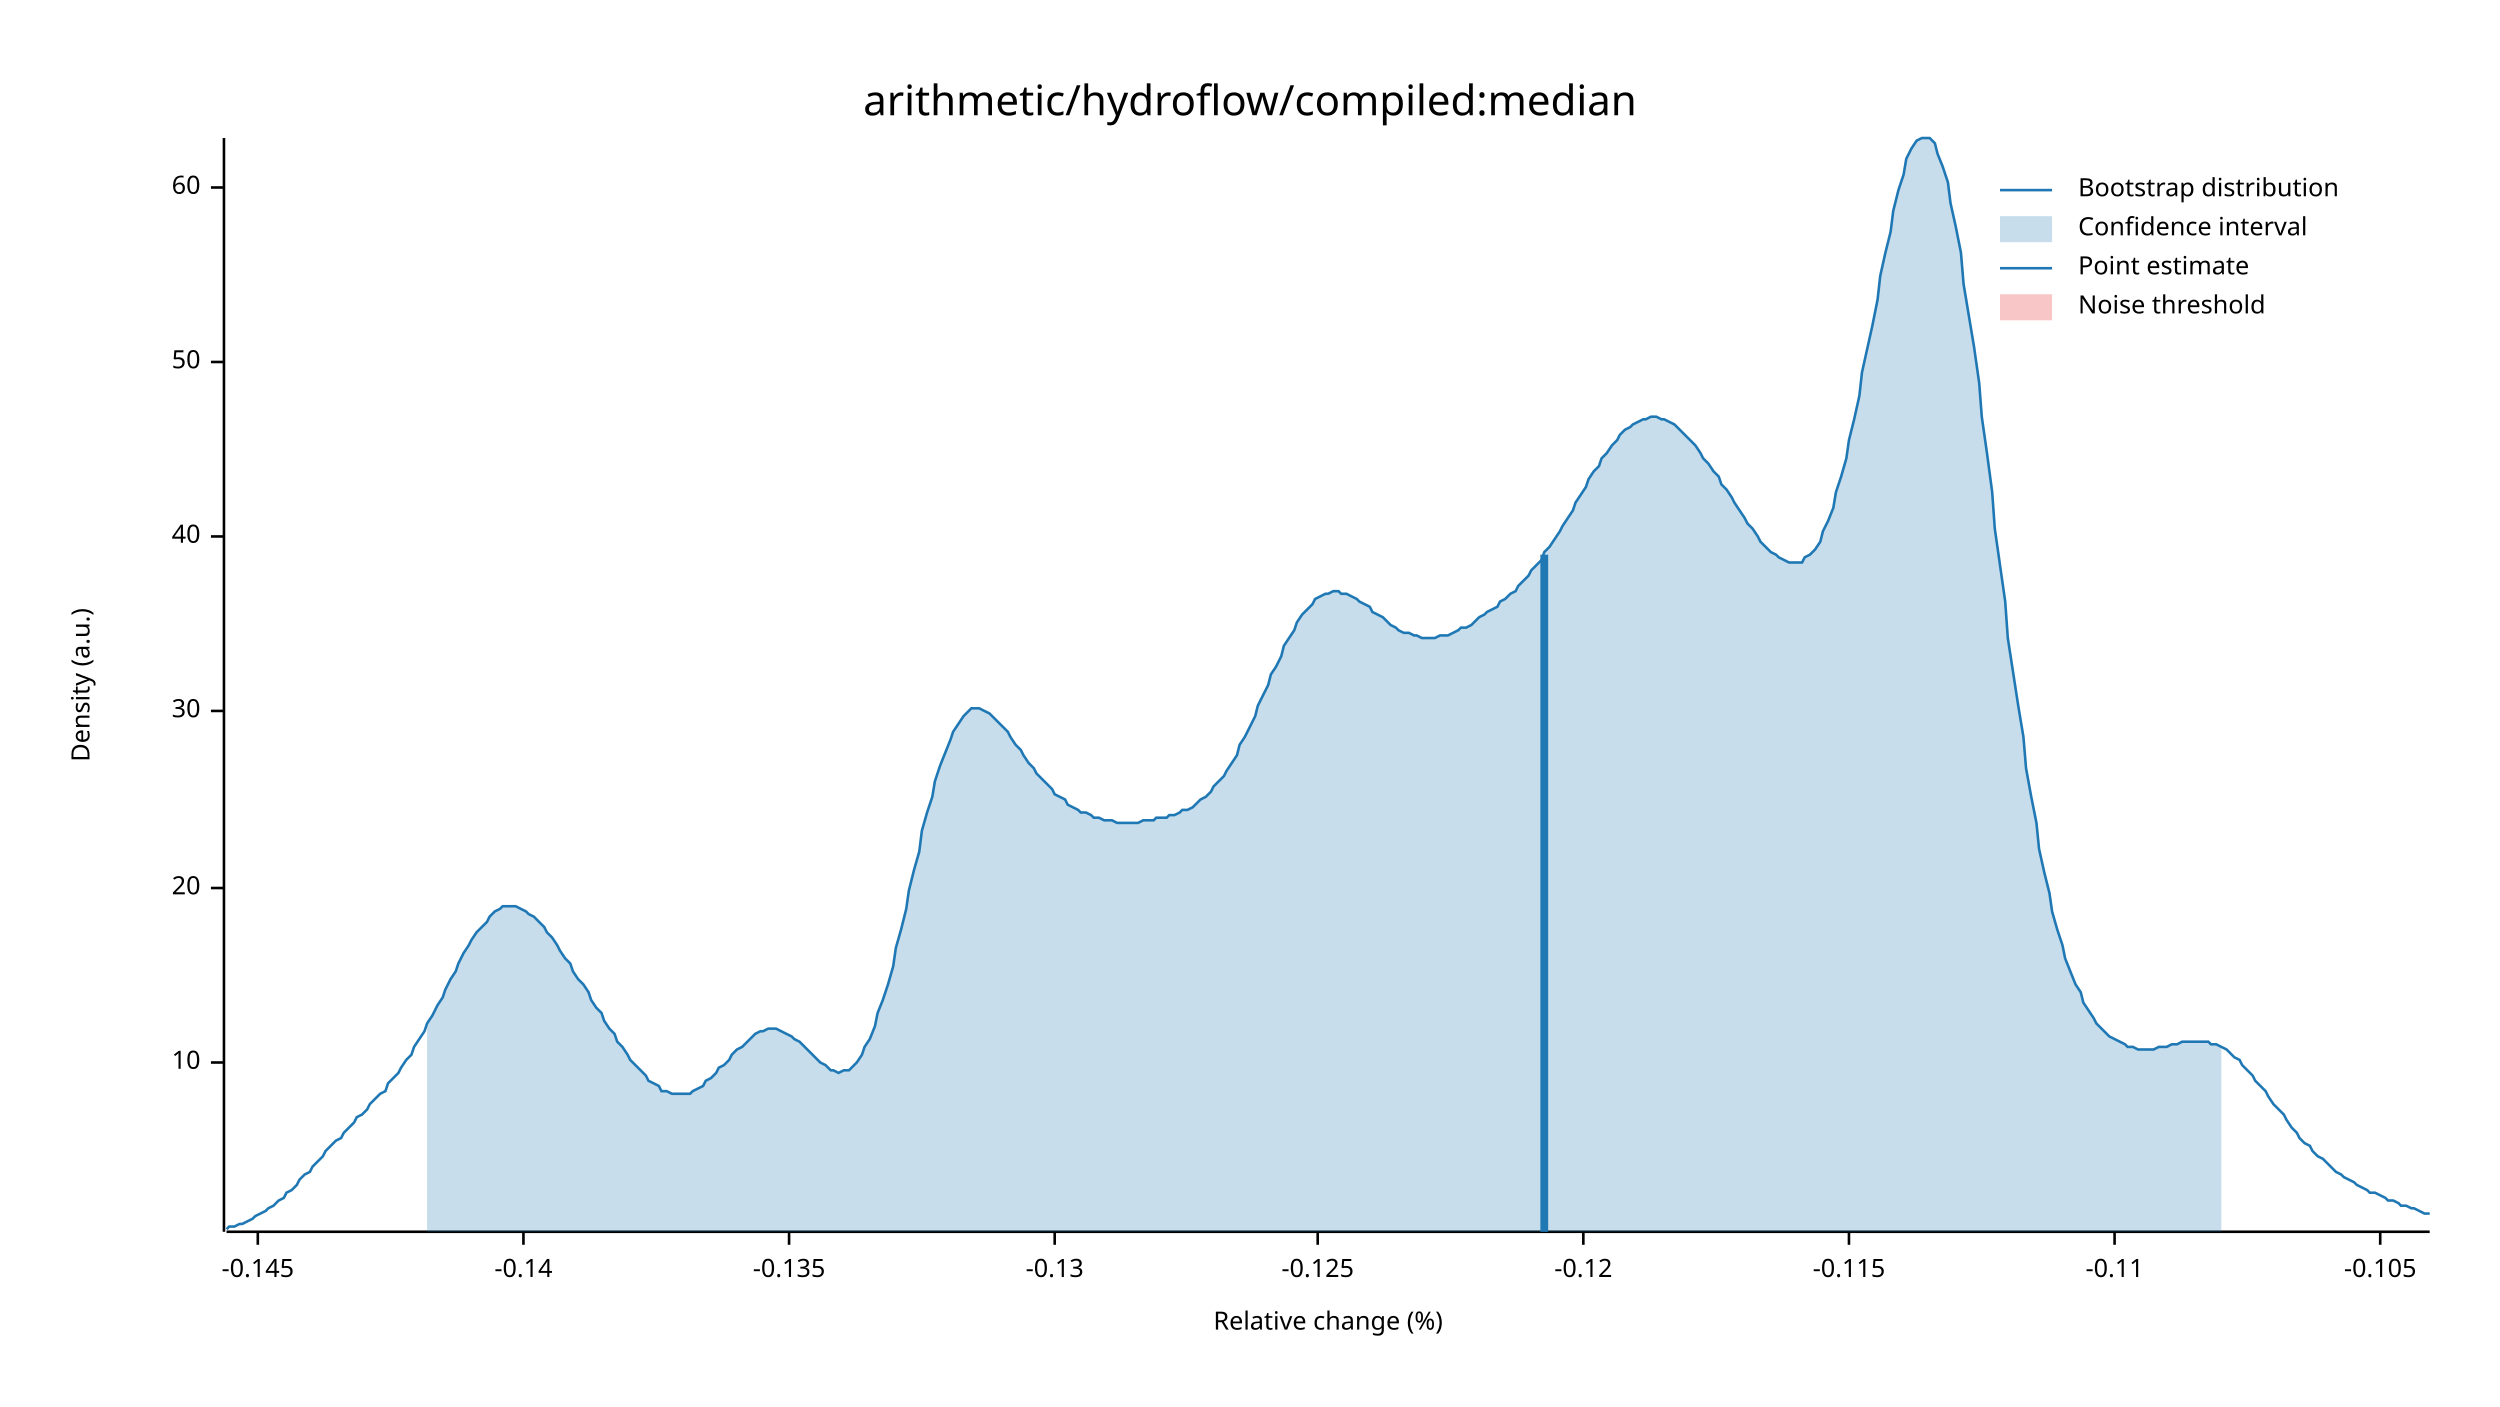
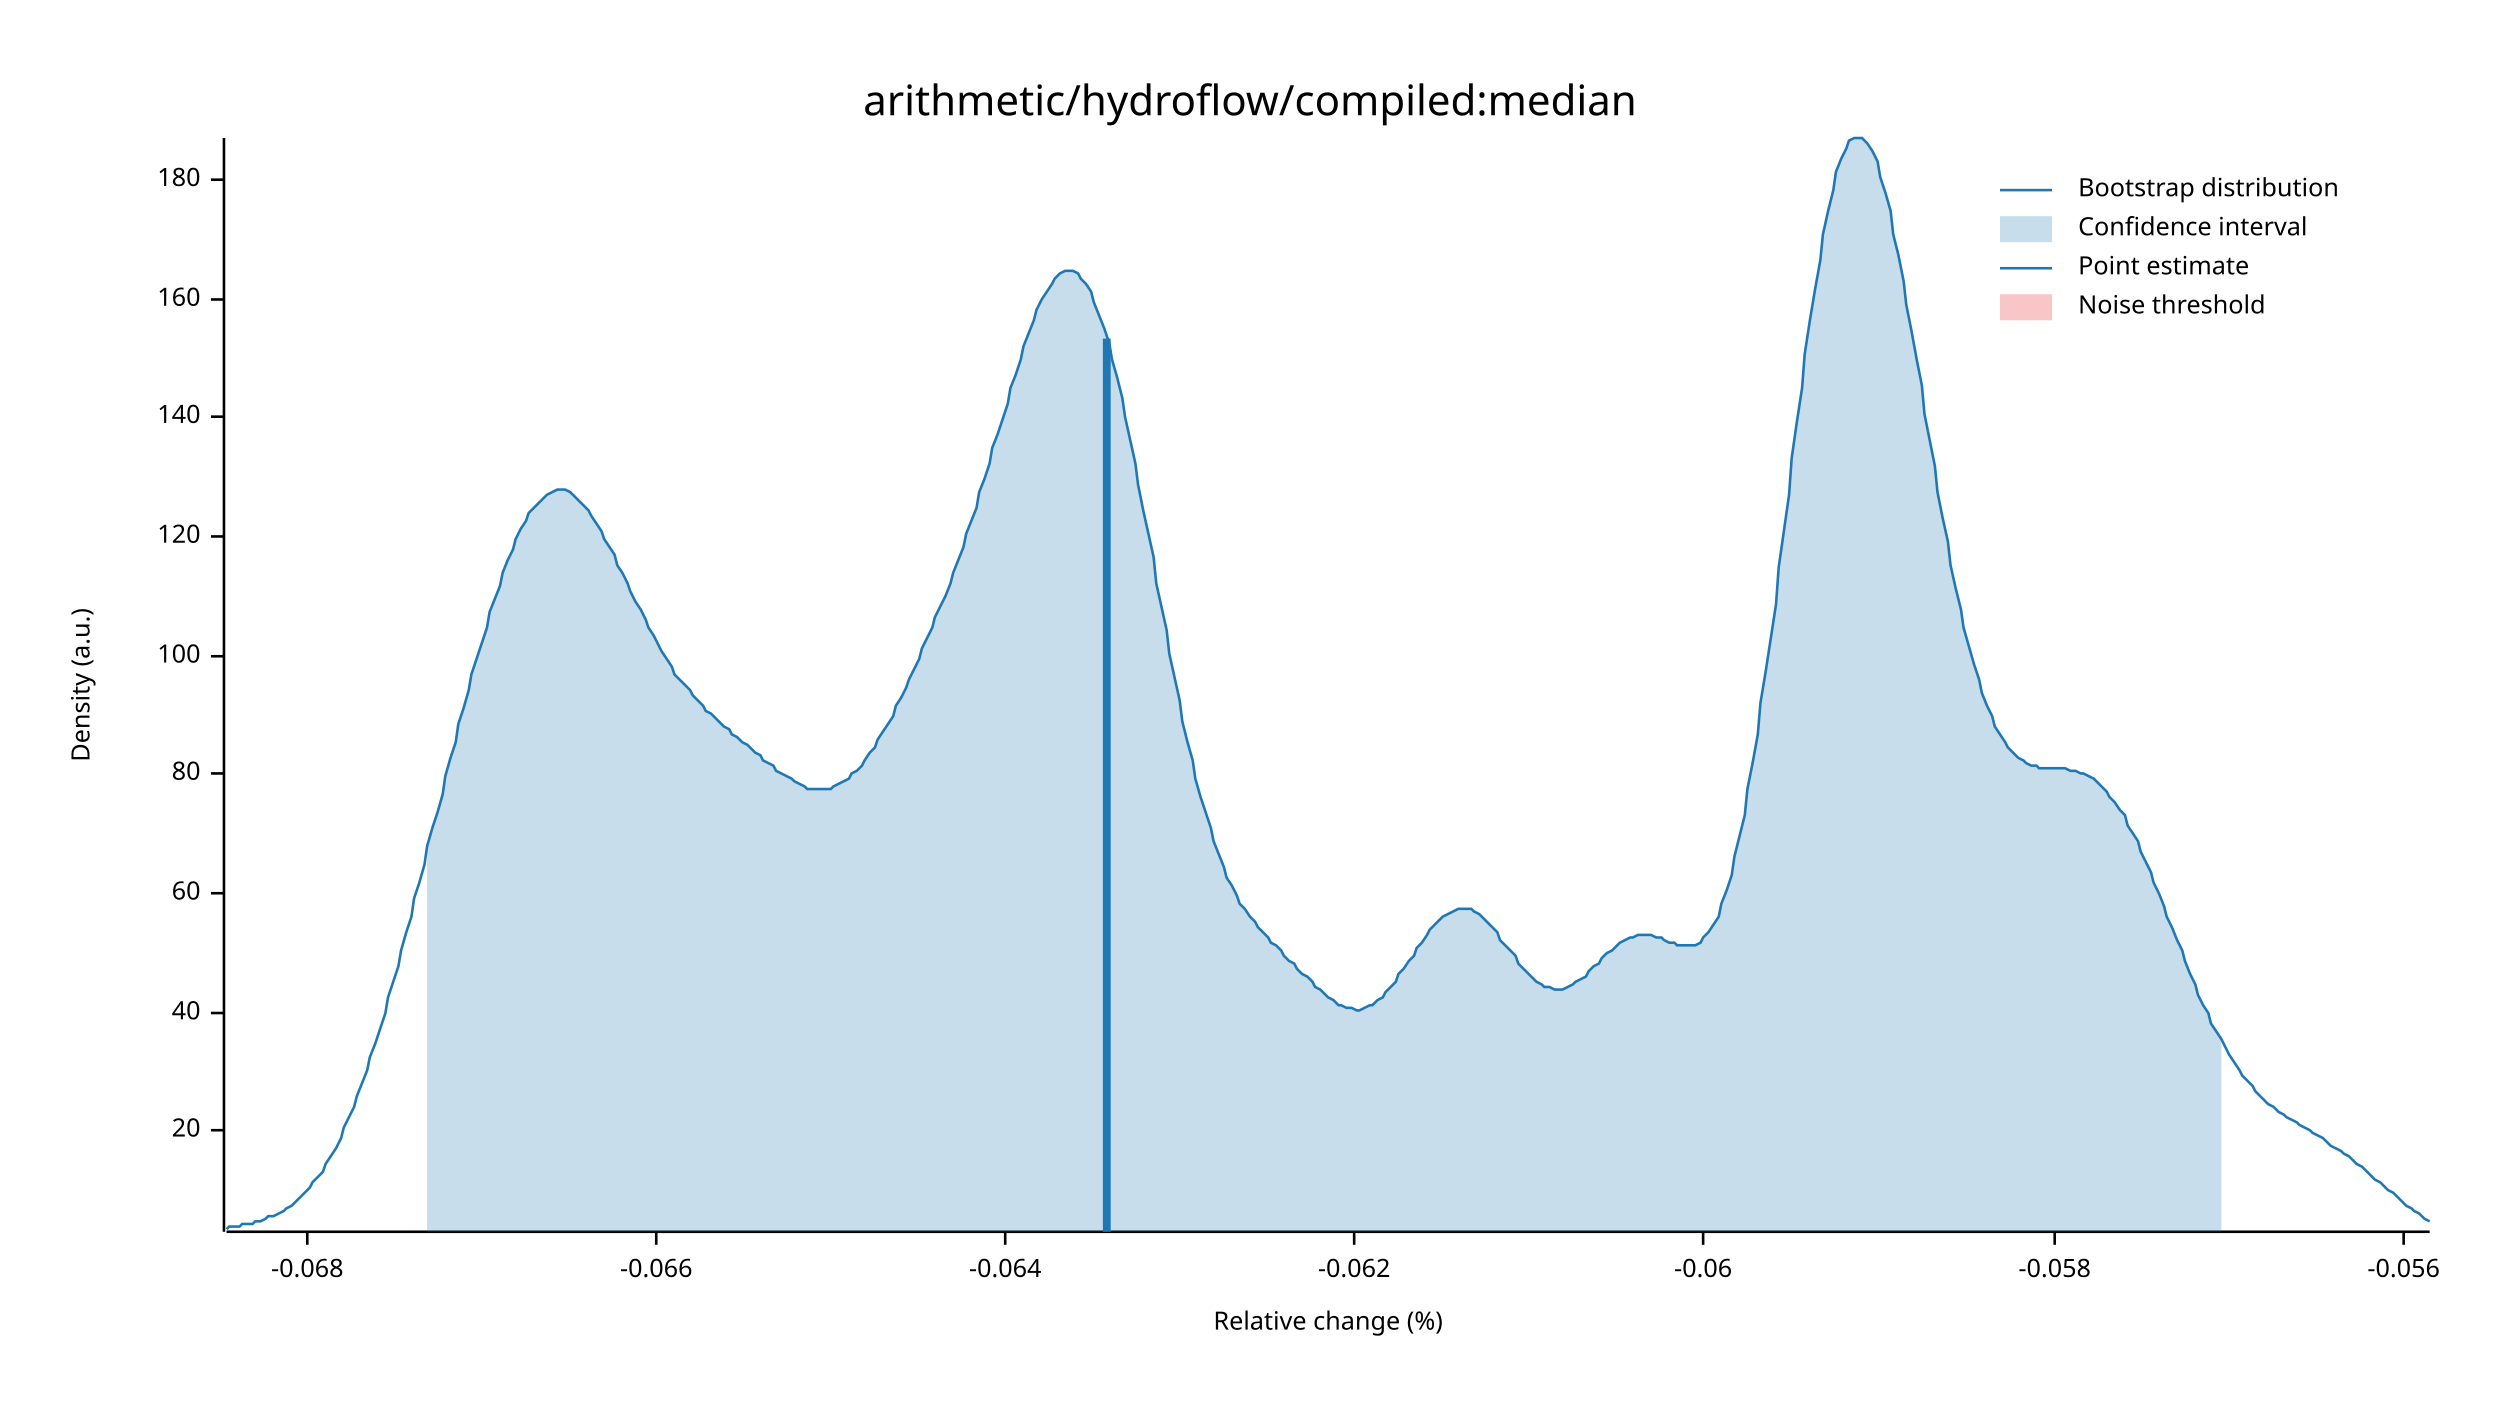
<svg xmlns="http://www.w3.org/2000/svg" width="960" height="540" viewBox="0 0 960 540">
  <text x="480" y="32" dy="0.76em" text-anchor="middle" font-family="sans-serif" font-size="16.129" opacity="1" fill="#000000">
arithmetic/hydroflow/compiled:median
</text>
  <text x="27" y="263" dy="0.76em" text-anchor="middle" font-family="sans-serif" font-size="9.677" opacity="1" fill="#000000" transform="rotate(270, 27, 263)">
Density (a.u.)
</text>
  <text x="510" y="513" dy="-0.5ex" text-anchor="middle" font-family="sans-serif" font-size="9.677" opacity="1" fill="#000000">
Relative change (%)
</text>
  <polyline fill="none" opacity="1" stroke="#000000" stroke-width="1" points="86,53 86,473 " />
-   <text x="77" y="408" dy="0.5ex" text-anchor="end" font-family="sans-serif" font-size="9.677" opacity="1" fill="#000000">
- 10
- </text>
-   <polyline fill="none" opacity="1" stroke="#000000" stroke-width="1" points="81,408 86,408 " />
-   <text x="77" y="341" dy="0.5ex" text-anchor="end" font-family="sans-serif" font-size="9.677" opacity="1" fill="#000000">
+   <text x="77" y="434" dy="0.5ex" text-anchor="end" font-family="sans-serif" font-size="9.677" opacity="1" fill="#000000">
20
</text>
-   <polyline fill="none" opacity="1" stroke="#000000" stroke-width="1" points="81,341 86,341 " />
-   <text x="77" y="273" dy="0.5ex" text-anchor="end" font-family="sans-serif" font-size="9.677" opacity="1" fill="#000000">
- 30
- </text>
-   <polyline fill="none" opacity="1" stroke="#000000" stroke-width="1" points="81,273 86,273 " />
-   <text x="77" y="206" dy="0.5ex" text-anchor="end" font-family="sans-serif" font-size="9.677" opacity="1" fill="#000000">
+   <polyline fill="none" opacity="1" stroke="#000000" stroke-width="1" points="81,434 86,434 " />
+   <text x="77" y="389" dy="0.5ex" text-anchor="end" font-family="sans-serif" font-size="9.677" opacity="1" fill="#000000">
40
</text>
-   <polyline fill="none" opacity="1" stroke="#000000" stroke-width="1" points="81,206 86,206 " />
-   <text x="77" y="139" dy="0.5ex" text-anchor="end" font-family="sans-serif" font-size="9.677" opacity="1" fill="#000000">
- 50
- </text>
-   <polyline fill="none" opacity="1" stroke="#000000" stroke-width="1" points="81,139 86,139 " />
-   <text x="77" y="72" dy="0.5ex" text-anchor="end" font-family="sans-serif" font-size="9.677" opacity="1" fill="#000000">
+   <polyline fill="none" opacity="1" stroke="#000000" stroke-width="1" points="81,389 86,389 " />
+   <text x="77" y="343" dy="0.5ex" text-anchor="end" font-family="sans-serif" font-size="9.677" opacity="1" fill="#000000">
60
</text>
-   <polyline fill="none" opacity="1" stroke="#000000" stroke-width="1" points="81,72 86,72 " />
+   <polyline fill="none" opacity="1" stroke="#000000" stroke-width="1" points="81,343 86,343 " />
+   <text x="77" y="297" dy="0.5ex" text-anchor="end" font-family="sans-serif" font-size="9.677" opacity="1" fill="#000000">
+ 80
+ </text>
+   <polyline fill="none" opacity="1" stroke="#000000" stroke-width="1" points="81,297 86,297 " />
+   <text x="77" y="252" dy="0.5ex" text-anchor="end" font-family="sans-serif" font-size="9.677" opacity="1" fill="#000000">
+ 100
+ </text>
+   <polyline fill="none" opacity="1" stroke="#000000" stroke-width="1" points="81,252 86,252 " />
+   <text x="77" y="206" dy="0.5ex" text-anchor="end" font-family="sans-serif" font-size="9.677" opacity="1" fill="#000000">
+ 120
+ </text>
+   <polyline fill="none" opacity="1" stroke="#000000" stroke-width="1" points="81,206 86,206 " />
+   <text x="77" y="160" dy="0.5ex" text-anchor="end" font-family="sans-serif" font-size="9.677" opacity="1" fill="#000000">
+ 140
+ </text>
+   <polyline fill="none" opacity="1" stroke="#000000" stroke-width="1" points="81,160 86,160 " />
+   <text x="77" y="115" dy="0.5ex" text-anchor="end" font-family="sans-serif" font-size="9.677" opacity="1" fill="#000000">
+ 160
+ </text>
+   <polyline fill="none" opacity="1" stroke="#000000" stroke-width="1" points="81,115 86,115 " />
+   <text x="77" y="69" dy="0.5ex" text-anchor="end" font-family="sans-serif" font-size="9.677" opacity="1" fill="#000000">
+ 180
+ </text>
+   <polyline fill="none" opacity="1" stroke="#000000" stroke-width="1" points="81,69 86,69 " />
  <polyline fill="none" opacity="1" stroke="#000000" stroke-width="1" points="87,473 933,473 " />
-   <text x="99" y="483" dy="0.76em" text-anchor="middle" font-family="sans-serif" font-size="9.677" opacity="1" fill="#000000">
- -0.145
+   <text x="118" y="483" dy="0.76em" text-anchor="middle" font-family="sans-serif" font-size="9.677" opacity="1" fill="#000000">
+ -0.068
</text>
-   <polyline fill="none" opacity="1" stroke="#000000" stroke-width="1" points="99,473 99,478 " />
-   <text x="201" y="483" dy="0.76em" text-anchor="middle" font-family="sans-serif" font-size="9.677" opacity="1" fill="#000000">
- -0.14
+   <polyline fill="none" opacity="1" stroke="#000000" stroke-width="1" points="118,473 118,478 " />
+   <text x="252" y="483" dy="0.76em" text-anchor="middle" font-family="sans-serif" font-size="9.677" opacity="1" fill="#000000">
+ -0.066
</text>
-   <polyline fill="none" opacity="1" stroke="#000000" stroke-width="1" points="201,473 201,478 " />
-   <text x="303" y="483" dy="0.76em" text-anchor="middle" font-family="sans-serif" font-size="9.677" opacity="1" fill="#000000">
- -0.135
+   <polyline fill="none" opacity="1" stroke="#000000" stroke-width="1" points="252,473 252,478 " />
+   <text x="386" y="483" dy="0.76em" text-anchor="middle" font-family="sans-serif" font-size="9.677" opacity="1" fill="#000000">
+ -0.064
</text>
-   <polyline fill="none" opacity="1" stroke="#000000" stroke-width="1" points="303,473 303,478 " />
-   <text x="405" y="483" dy="0.76em" text-anchor="middle" font-family="sans-serif" font-size="9.677" opacity="1" fill="#000000">
- -0.13
+   <polyline fill="none" opacity="1" stroke="#000000" stroke-width="1" points="386,473 386,478 " />
+   <text x="520" y="483" dy="0.76em" text-anchor="middle" font-family="sans-serif" font-size="9.677" opacity="1" fill="#000000">
+ -0.062
</text>
-   <polyline fill="none" opacity="1" stroke="#000000" stroke-width="1" points="405,473 405,478 " />
-   <text x="506" y="483" dy="0.76em" text-anchor="middle" font-family="sans-serif" font-size="9.677" opacity="1" fill="#000000">
- -0.125
+   <polyline fill="none" opacity="1" stroke="#000000" stroke-width="1" points="520,473 520,478 " />
+   <text x="654" y="483" dy="0.76em" text-anchor="middle" font-family="sans-serif" font-size="9.677" opacity="1" fill="#000000">
+ -0.06
</text>
-   <polyline fill="none" opacity="1" stroke="#000000" stroke-width="1" points="506,473 506,478 " />
-   <text x="608" y="483" dy="0.76em" text-anchor="middle" font-family="sans-serif" font-size="9.677" opacity="1" fill="#000000">
- -0.12
+   <polyline fill="none" opacity="1" stroke="#000000" stroke-width="1" points="654,473 654,478 " />
+   <text x="789" y="483" dy="0.76em" text-anchor="middle" font-family="sans-serif" font-size="9.677" opacity="1" fill="#000000">
+ -0.058
</text>
-   <polyline fill="none" opacity="1" stroke="#000000" stroke-width="1" points="608,473 608,478 " />
-   <text x="710" y="483" dy="0.76em" text-anchor="middle" font-family="sans-serif" font-size="9.677" opacity="1" fill="#000000">
- -0.115
+   <polyline fill="none" opacity="1" stroke="#000000" stroke-width="1" points="789,473 789,478 " />
+   <text x="923" y="483" dy="0.76em" text-anchor="middle" font-family="sans-serif" font-size="9.677" opacity="1" fill="#000000">
+ -0.056
</text>
-   <polyline fill="none" opacity="1" stroke="#000000" stroke-width="1" points="710,473 710,478 " />
-   <text x="812" y="483" dy="0.76em" text-anchor="middle" font-family="sans-serif" font-size="9.677" opacity="1" fill="#000000">
- -0.11
- </text>
-   <polyline fill="none" opacity="1" stroke="#000000" stroke-width="1" points="812,473 812,478 " />
-   <text x="914" y="483" dy="0.76em" text-anchor="middle" font-family="sans-serif" font-size="9.677" opacity="1" fill="#000000">
- -0.105
- </text>
-   <polyline fill="none" opacity="1" stroke="#000000" stroke-width="1" points="914,473 914,478 " />
-   <polyline fill="none" opacity="1" stroke="#1F78B4" stroke-width="1" points="87,472 88,471 90,471 92,470 93,470 95,469 97,468 98,467 100,466 102,465 103,464 105,463 107,461 109,460 110,458 112,457 114,455 115,453 117,451 119,450 120,448 122,446 124,444 125,442 127,440 129,438 131,437 132,435 134,433 136,431 137,429 139,428 141,426 142,424 144,422 146,420 148,419 149,416 151,414 153,412 154,410 156,407 158,405 159,402 161,399 163,396 164,393 166,390 168,386 170,383 171,380 173,376 175,373 176,370 178,366 180,363 181,361 183,358 185,356 187,354 188,352 190,350 192,349 193,348 195,348 197,348 198,348 200,349 202,350 203,351 205,352 207,354 209,356 210,358 212,360 214,363 215,365 217,368 219,370 220,373 222,376 224,378 226,381 227,384 229,387 231,389 232,392 234,395 236,397 237,400 239,402 241,405 242,407 244,409 246,411 248,413 249,415 251,416 253,417 254,419 256,419 258,420 259,420 261,420 263,420 265,420 266,419 268,418 270,417 271,415 273,414 275,412 276,410 278,409 280,407 281,405 283,403 285,402 287,400 288,399 290,397 292,396 293,396 295,395 297,395 298,395 300,396 302,397 304,398 305,399 307,400 309,402 310,403 312,405 314,407 315,408 317,409 319,411 320,411 322,412 324,411 326,411 327,410 329,408 331,405 332,402 334,399 336,394 337,389 339,384 341,378 343,371 344,364 346,357 348,349 349,342 351,334 353,327 354,319 356,312 358,306 359,300 361,294 363,289 365,284 366,281 368,278 370,275 371,274 373,272 375,272 376,272 378,273 380,274 381,275 383,277 385,279 387,281 388,283 390,286 392,288 393,290 395,293 397,295 398,297 400,299 402,301 404,303 405,305 407,306 409,307 410,309 412,310 414,311 415,312 417,312 419,313 420,314 422,314 424,315 426,315 427,315 429,316 431,316 432,316 434,316 436,316 437,316 439,315 441,315 443,315 444,314 446,314 448,314 449,313 451,313 453,312 454,311 456,311 458,310 459,309 461,307 463,306 465,304 466,302 468,300 470,298 471,296 473,293 475,290 476,286 478,283 480,279 482,275 483,271 485,267 487,263 488,259 490,256 492,252 493,248 495,245 497,242 498,239 500,236 502,234 504,232 505,230 507,229 509,228 510,228 512,227 514,227 515,228 517,228 519,229 521,230 522,231 524,232 526,233 527,235 529,236 531,237 532,238 534,240 536,241 537,242 539,243 541,243 543,244 544,244 546,245 548,245 549,245 551,245 553,244 554,244 556,244 558,243 560,242 561,241 563,241 565,240 566,239 568,237 570,236 571,235 573,234 575,233 576,231 578,230 580,228 582,227 583,225 585,223 587,221 588,219 590,217 592,215 593,212 595,210 597,207 599,204 600,202 602,199 604,196 605,193 607,190 609,187 610,184 612,181 614,179 615,176 617,174 619,171 621,169 622,167 624,165 626,164 627,163 629,162 631,161 632,161 634,160 636,160 638,161 639,161 641,162 643,163 644,164 646,166 648,168 649,169 651,171 653,174 654,176 656,178 658,181 660,183 661,186 663,188 665,191 666,193 668,196 670,199 671,201 673,203 675,206 676,208 678,210 680,212 682,213 683,214 685,215 687,216 688,216 690,216 692,216 693,214 695,213 697,211 699,208 700,204 702,200 704,195 705,189 707,183 709,176 710,169 712,161 714,152 715,143 717,134 719,125 721,115 722,106 724,97 726,89 727,81 729,73 731,67 732,61 734,57 736,54 738,53 739,53 741,53 743,55 744,59 746,64 748,70 749,78 751,87 753,97 754,109 756,121 758,133 760,147 761,160 763,174 765,189 766,203 768,217 770,231 771,245 773,258 775,271 777,283 778,295 780,306 782,316 783,326 785,335 787,343 788,350 790,357 792,363 793,368 795,373 797,378 799,381 800,385 802,388 804,391 805,393 807,395 809,397 810,398 812,399 814,400 816,401 817,402 819,402 821,403 822,403 824,403 826,403 827,403 829,402 831,402 832,402 834,401 836,401 838,400 839,400 841,400 843,400 844,400 846,400 848,400 849,401 851,401 853,402 855,403 856,404 858,406 860,407 861,409 863,411 865,413 866,415 868,417 870,419 871,421 873,424 875,426 877,428 878,430 880,433 882,435 883,437 885,439 887,440 888,442 890,444 892,445 894,447 895,448 897,450 899,451 900,452 902,453 904,454 905,455 907,456 909,457 910,458 912,458 914,459 916,460 917,461 919,461 921,462 922,463 924,463 926,464 927,464 929,465 931,466 933,466 " />
-   <polygon opacity="0.25" fill="#1F78B4" points="164,393 166,390 168,386 170,383 171,380 173,376 175,373 176,370 178,366 180,363 181,361 183,358 185,356 187,354 188,352 190,350 192,349 193,348 195,348 197,348 198,348 200,349 202,350 203,351 205,352 207,354 209,356 210,358 212,360 214,363 215,365 217,368 219,370 220,373 222,376 224,378 226,381 227,384 229,387 231,389 232,392 234,395 236,397 237,400 239,402 241,405 242,407 244,409 246,411 248,413 249,415 251,416 253,417 254,419 256,419 258,420 259,420 261,420 263,420 265,420 266,419 268,418 270,417 271,415 273,414 275,412 276,410 278,409 280,407 281,405 283,403 285,402 287,400 288,399 290,397 292,396 293,396 295,395 297,395 298,395 300,396 302,397 304,398 305,399 307,400 309,402 310,403 312,405 314,407 315,408 317,409 319,411 320,411 322,412 324,411 326,411 327,410 329,408 331,405 332,402 334,399 336,394 337,389 339,384 341,378 343,371 344,364 346,357 348,349 349,342 351,334 353,327 354,319 356,312 358,306 359,300 361,294 363,289 365,284 366,281 368,278 370,275 371,274 373,272 375,272 376,272 378,273 380,274 381,275 383,277 385,279 387,281 388,283 390,286 392,288 393,290 395,293 397,295 398,297 400,299 402,301 404,303 405,305 407,306 409,307 410,309 412,310 414,311 415,312 417,312 419,313 420,314 422,314 424,315 426,315 427,315 429,316 431,316 432,316 434,316 436,316 437,316 439,315 441,315 443,315 444,314 446,314 448,314 449,313 451,313 453,312 454,311 456,311 458,310 459,309 461,307 463,306 465,304 466,302 468,300 470,298 471,296 473,293 475,290 476,286 478,283 480,279 482,275 483,271 485,267 487,263 488,259 490,256 492,252 493,248 495,245 497,242 498,239 500,236 502,234 504,232 505,230 507,229 509,228 510,228 512,227 514,227 515,228 517,228 519,229 521,230 522,231 524,232 526,233 527,235 529,236 531,237 532,238 534,240 536,241 537,242 539,243 541,243 543,244 544,244 546,245 548,245 549,245 551,245 553,244 554,244 556,244 558,243 560,242 561,241 563,241 565,240 566,239 568,237 570,236 571,235 573,234 575,233 576,231 578,230 580,228 582,227 583,225 585,223 587,221 588,219 590,217 592,215 593,212 595,210 597,207 599,204 600,202 602,199 604,196 605,193 607,190 609,187 610,184 612,181 614,179 615,176 617,174 619,171 621,169 622,167 624,165 626,164 627,163 629,162 631,161 632,161 634,160 636,160 638,161 639,161 641,162 643,163 644,164 646,166 648,168 649,169 651,171 653,174 654,176 656,178 658,181 660,183 661,186 663,188 665,191 666,193 668,196 670,199 671,201 673,203 675,206 676,208 678,210 680,212 682,213 683,214 685,215 687,216 688,216 690,216 692,216 693,214 695,213 697,211 699,208 700,204 702,200 704,195 705,189 707,183 709,176 710,169 712,161 714,152 715,143 717,134 719,125 721,115 722,106 724,97 726,89 727,81 729,73 731,67 732,61 734,57 736,54 738,53 739,53 741,53 743,55 744,59 746,64 748,70 749,78 751,87 753,97 754,109 756,121 758,133 760,147 761,160 763,174 765,189 766,203 768,217 770,231 771,245 773,258 775,271 777,283 778,295 780,306 782,316 783,326 785,335 787,343 788,350 790,357 792,363 793,368 795,373 797,378 799,381 800,385 802,388 804,391 805,393 807,395 809,397 810,398 812,399 814,400 816,401 817,402 819,402 821,403 822,403 824,403 826,403 827,403 829,402 831,402 832,402 834,401 836,401 838,400 839,400 841,400 843,400 844,400 846,400 848,400 849,401 851,401 853,402 853,473 164,473 " />
-   <polyline fill="none" opacity="1" stroke="#1F78B4" stroke-width="3" points="593,473 593,213 " />
+   <polyline fill="none" opacity="1" stroke="#000000" stroke-width="1" points="923,473 923,478 " />
+   <polyline fill="none" opacity="1" stroke="#1F78B4" stroke-width="1" points="87,472 88,471 90,471 92,471 93,470 95,470 97,470 98,469 100,469 102,468 103,467 105,467 107,466 109,465 110,464 112,463 114,461 115,460 117,458 119,456 120,454 122,452 124,450 125,447 127,444 129,441 131,437 132,433 134,429 136,425 137,421 139,416 141,411 142,406 144,401 146,395 148,389 149,383 151,377 153,371 154,365 156,358 158,352 159,345 161,339 163,332 164,325 166,318 168,312 170,305 171,298 173,291 175,285 176,278 178,272 180,265 181,259 183,253 185,247 187,241 188,235 190,230 192,225 193,220 195,215 197,211 198,207 200,203 202,200 203,197 205,195 207,193 209,191 210,190 212,189 214,188 215,188 217,188 219,189 220,190 222,192 224,194 226,196 227,198 229,201 231,204 232,207 234,210 236,213 237,217 239,220 241,224 242,227 244,231 246,234 248,238 249,241 251,244 253,248 254,250 256,253 258,256 259,259 261,261 263,263 265,265 266,267 268,269 270,271 271,273 273,274 275,276 276,277 278,279 280,280 281,282 283,283 285,285 287,286 288,287 290,289 292,290 293,292 295,293 297,294 298,296 300,297 302,298 304,299 305,300 307,301 309,302 310,303 312,303 314,303 315,303 317,303 319,303 320,302 322,301 324,300 326,299 327,297 329,296 331,294 332,292 334,289 336,287 337,284 339,281 341,278 343,275 344,271 346,268 348,264 349,261 351,257 353,253 354,249 356,245 358,241 359,237 361,233 363,229 365,224 366,220 368,215 370,210 371,205 373,200 375,195 376,189 378,184 380,178 381,172 383,167 385,161 387,155 388,149 390,144 392,138 393,133 395,128 397,123 398,119 400,115 402,112 404,109 405,107 407,105 409,104 410,104 412,104 414,105 415,107 417,109 419,112 420,116 422,121 424,126 426,132 427,138 429,145 431,153 432,160 434,169 436,178 437,186 439,196 441,205 443,214 444,224 446,233 448,242 449,251 451,260 453,269 454,277 456,285 458,292 459,299 461,306 463,312 465,318 466,323 468,328 470,333 471,337 473,340 475,344 476,347 478,349 480,352 482,354 483,356 485,358 487,360 488,362 490,363 492,365 493,367 495,369 497,370 498,372 500,374 502,375 504,377 505,379 507,380 509,382 510,383 512,384 514,386 515,386 517,387 519,387 521,388 522,388 524,387 526,386 527,386 529,384 531,383 532,381 534,379 536,377 537,374 539,372 541,369 543,367 544,364 546,362 548,359 549,357 551,355 553,353 554,352 556,351 558,350 560,349 561,349 563,349 565,349 566,350 568,351 570,353 571,354 573,356 575,358 576,361 578,363 580,365 582,367 583,370 585,372 587,374 588,375 590,377 592,378 593,379 595,379 597,380 599,380 600,380 602,379 604,378 605,377 607,376 609,375 610,373 612,371 614,370 615,368 617,366 619,365 621,363 622,362 624,361 626,360 627,360 629,359 631,359 632,359 634,359 636,360 638,360 639,361 641,362 643,362 644,363 646,363 648,363 649,363 651,363 653,362 654,360 656,358 658,355 660,352 661,347 663,342 665,336 666,329 668,321 670,313 671,303 673,293 675,282 676,270 678,258 680,245 682,232 683,218 685,204 687,190 688,176 690,162 692,149 693,136 695,123 697,111 699,100 700,90 702,81 704,73 705,66 707,61 709,57 710,54 712,53 714,53 715,53 717,55 719,58 721,62 722,68 724,74 726,81 727,90 729,98 731,108 732,117 734,127 736,138 738,148 739,159 741,169 743,179 744,189 746,199 748,208 749,217 751,226 753,234 754,241 756,248 758,255 760,261 761,266 763,271 765,275 766,279 768,282 770,285 771,287 773,289 775,291 777,292 778,293 780,294 782,294 783,295 785,295 787,295 788,295 790,295 792,295 793,295 795,296 797,296 799,297 800,297 802,298 804,299 805,300 807,302 809,304 810,306 812,308 814,311 816,313 817,317 819,320 821,323 822,327 824,331 826,335 827,339 829,343 831,348 832,352 834,356 836,361 838,365 839,369 841,374 843,378 844,382 846,386 848,389 849,393 851,396 853,399 855,403 856,405 858,408 860,411 861,413 863,415 865,417 866,419 868,421 870,423 871,424 873,425 875,427 877,428 878,429 880,430 882,431 883,432 885,433 887,434 888,435 890,436 892,437 894,439 895,440 897,441 899,442 900,443 902,444 904,446 905,447 907,448 909,450 910,451 912,453 914,454 916,456 917,457 919,458 921,460 922,461 924,463 926,464 927,465 929,466 931,468 933,469 " />
+   <polygon opacity="0.25" fill="#1F78B4" points="164,325 166,318 168,312 170,305 171,298 173,291 175,285 176,278 178,272 180,265 181,259 183,253 185,247 187,241 188,235 190,230 192,225 193,220 195,215 197,211 198,207 200,203 202,200 203,197 205,195 207,193 209,191 210,190 212,189 214,188 215,188 217,188 219,189 220,190 222,192 224,194 226,196 227,198 229,201 231,204 232,207 234,210 236,213 237,217 239,220 241,224 242,227 244,231 246,234 248,238 249,241 251,244 253,248 254,250 256,253 258,256 259,259 261,261 263,263 265,265 266,267 268,269 270,271 271,273 273,274 275,276 276,277 278,279 280,280 281,282 283,283 285,285 287,286 288,287 290,289 292,290 293,292 295,293 297,294 298,296 300,297 302,298 304,299 305,300 307,301 309,302 310,303 312,303 314,303 315,303 317,303 319,303 320,302 322,301 324,300 326,299 327,297 329,296 331,294 332,292 334,289 336,287 337,284 339,281 341,278 343,275 344,271 346,268 348,264 349,261 351,257 353,253 354,249 356,245 358,241 359,237 361,233 363,229 365,224 366,220 368,215 370,210 371,205 373,200 375,195 376,189 378,184 380,178 381,172 383,167 385,161 387,155 388,149 390,144 392,138 393,133 395,128 397,123 398,119 400,115 402,112 404,109 405,107 407,105 409,104 410,104 412,104 414,105 415,107 417,109 419,112 420,116 422,121 424,126 426,132 427,138 429,145 431,153 432,160 434,169 436,178 437,186 439,196 441,205 443,214 444,224 446,233 448,242 449,251 451,260 453,269 454,277 456,285 458,292 459,299 461,306 463,312 465,318 466,323 468,328 470,333 471,337 473,340 475,344 476,347 478,349 480,352 482,354 483,356 485,358 487,360 488,362 490,363 492,365 493,367 495,369 497,370 498,372 500,374 502,375 504,377 505,379 507,380 509,382 510,383 512,384 514,386 515,386 517,387 519,387 521,388 522,388 524,387 526,386 527,386 529,384 531,383 532,381 534,379 536,377 537,374 539,372 541,369 543,367 544,364 546,362 548,359 549,357 551,355 553,353 554,352 556,351 558,350 560,349 561,349 563,349 565,349 566,350 568,351 570,353 571,354 573,356 575,358 576,361 578,363 580,365 582,367 583,370 585,372 587,374 588,375 590,377 592,378 593,379 595,379 597,380 599,380 600,380 602,379 604,378 605,377 607,376 609,375 610,373 612,371 614,370 615,368 617,366 619,365 621,363 622,362 624,361 626,360 627,360 629,359 631,359 632,359 634,359 636,360 638,360 639,361 641,362 643,362 644,363 646,363 648,363 649,363 651,363 653,362 654,360 656,358 658,355 660,352 661,347 663,342 665,336 666,329 668,321 670,313 671,303 673,293 675,282 676,270 678,258 680,245 682,232 683,218 685,204 687,190 688,176 690,162 692,149 693,136 695,123 697,111 699,100 700,90 702,81 704,73 705,66 707,61 709,57 710,54 712,53 714,53 715,53 717,55 719,58 721,62 722,68 724,74 726,81 727,90 729,98 731,108 732,117 734,127 736,138 738,148 739,159 741,169 743,179 744,189 746,199 748,208 749,217 751,226 753,234 754,241 756,248 758,255 760,261 761,266 763,271 765,275 766,279 768,282 770,285 771,287 773,289 775,291 777,292 778,293 780,294 782,294 783,295 785,295 787,295 788,295 790,295 792,295 793,295 795,296 797,296 799,297 800,297 802,298 804,299 805,300 807,302 809,304 810,306 812,308 814,311 816,313 817,317 819,320 821,323 822,327 824,331 826,335 827,339 829,343 831,348 832,352 834,356 836,361 838,365 839,369 841,374 843,378 844,382 846,386 848,389 849,393 851,396 853,399 853,473 164,473 " />
+   <polyline fill="none" opacity="1" stroke="#1F78B4" stroke-width="3" points="425,473 425,130 " />
  <rect x="510" y="53" width="0" height="419" opacity="0.1" fill="#E31A1C" stroke="none" />
  <text x="798" y="68" dy="0.76em" text-anchor="start" font-family="sans-serif" font-size="9.677" opacity="1" fill="#000000">
Bootstrap distribution
</text>
  <text x="798" y="83" dy="0.76em" text-anchor="start" font-family="sans-serif" font-size="9.677" opacity="1" fill="#000000">
Confidence interval
</text>
  <text x="798" y="98" dy="0.76em" text-anchor="start" font-family="sans-serif" font-size="9.677" opacity="1" fill="#000000">
Point estimate
</text>
  <text x="798" y="113" dy="0.76em" text-anchor="start" font-family="sans-serif" font-size="9.677" opacity="1" fill="#000000">
Noise threshold
</text>
  <polyline fill="none" opacity="1" stroke="#1F78B4" stroke-width="1" points="768,73 788,73 " />
  <rect x="768" y="83" width="20" height="10" opacity="0.25" fill="#1F78B4" stroke="none" />
  <polyline fill="none" opacity="1" stroke="#1F78B4" stroke-width="1" points="768,103 788,103 " />
  <rect x="768" y="113" width="20" height="10" opacity="0.25" fill="#E31A1C" stroke="none" />
</svg>
